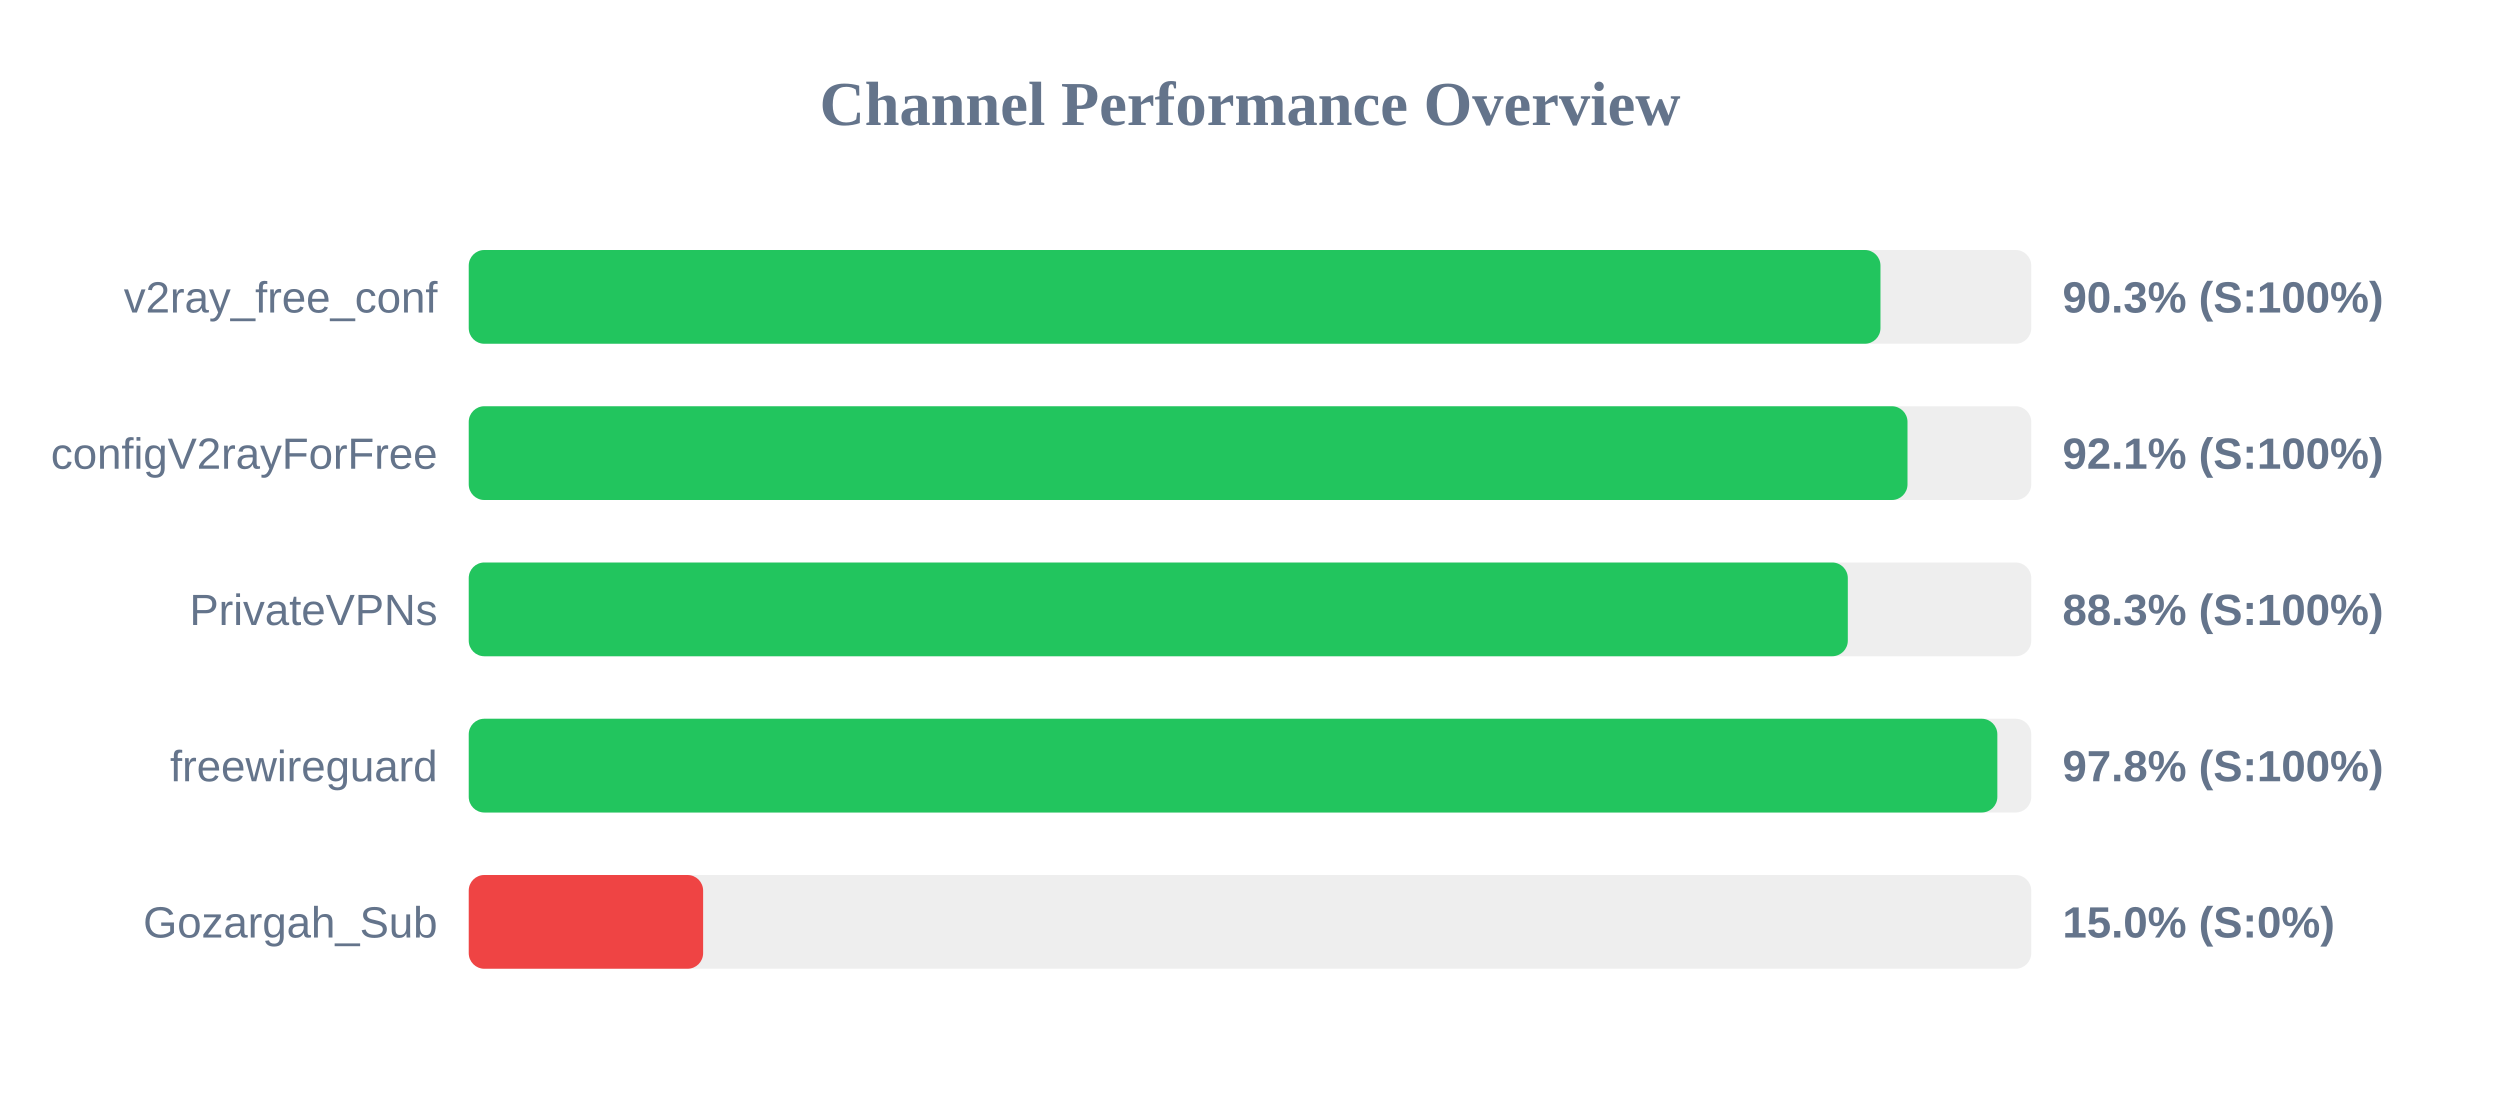
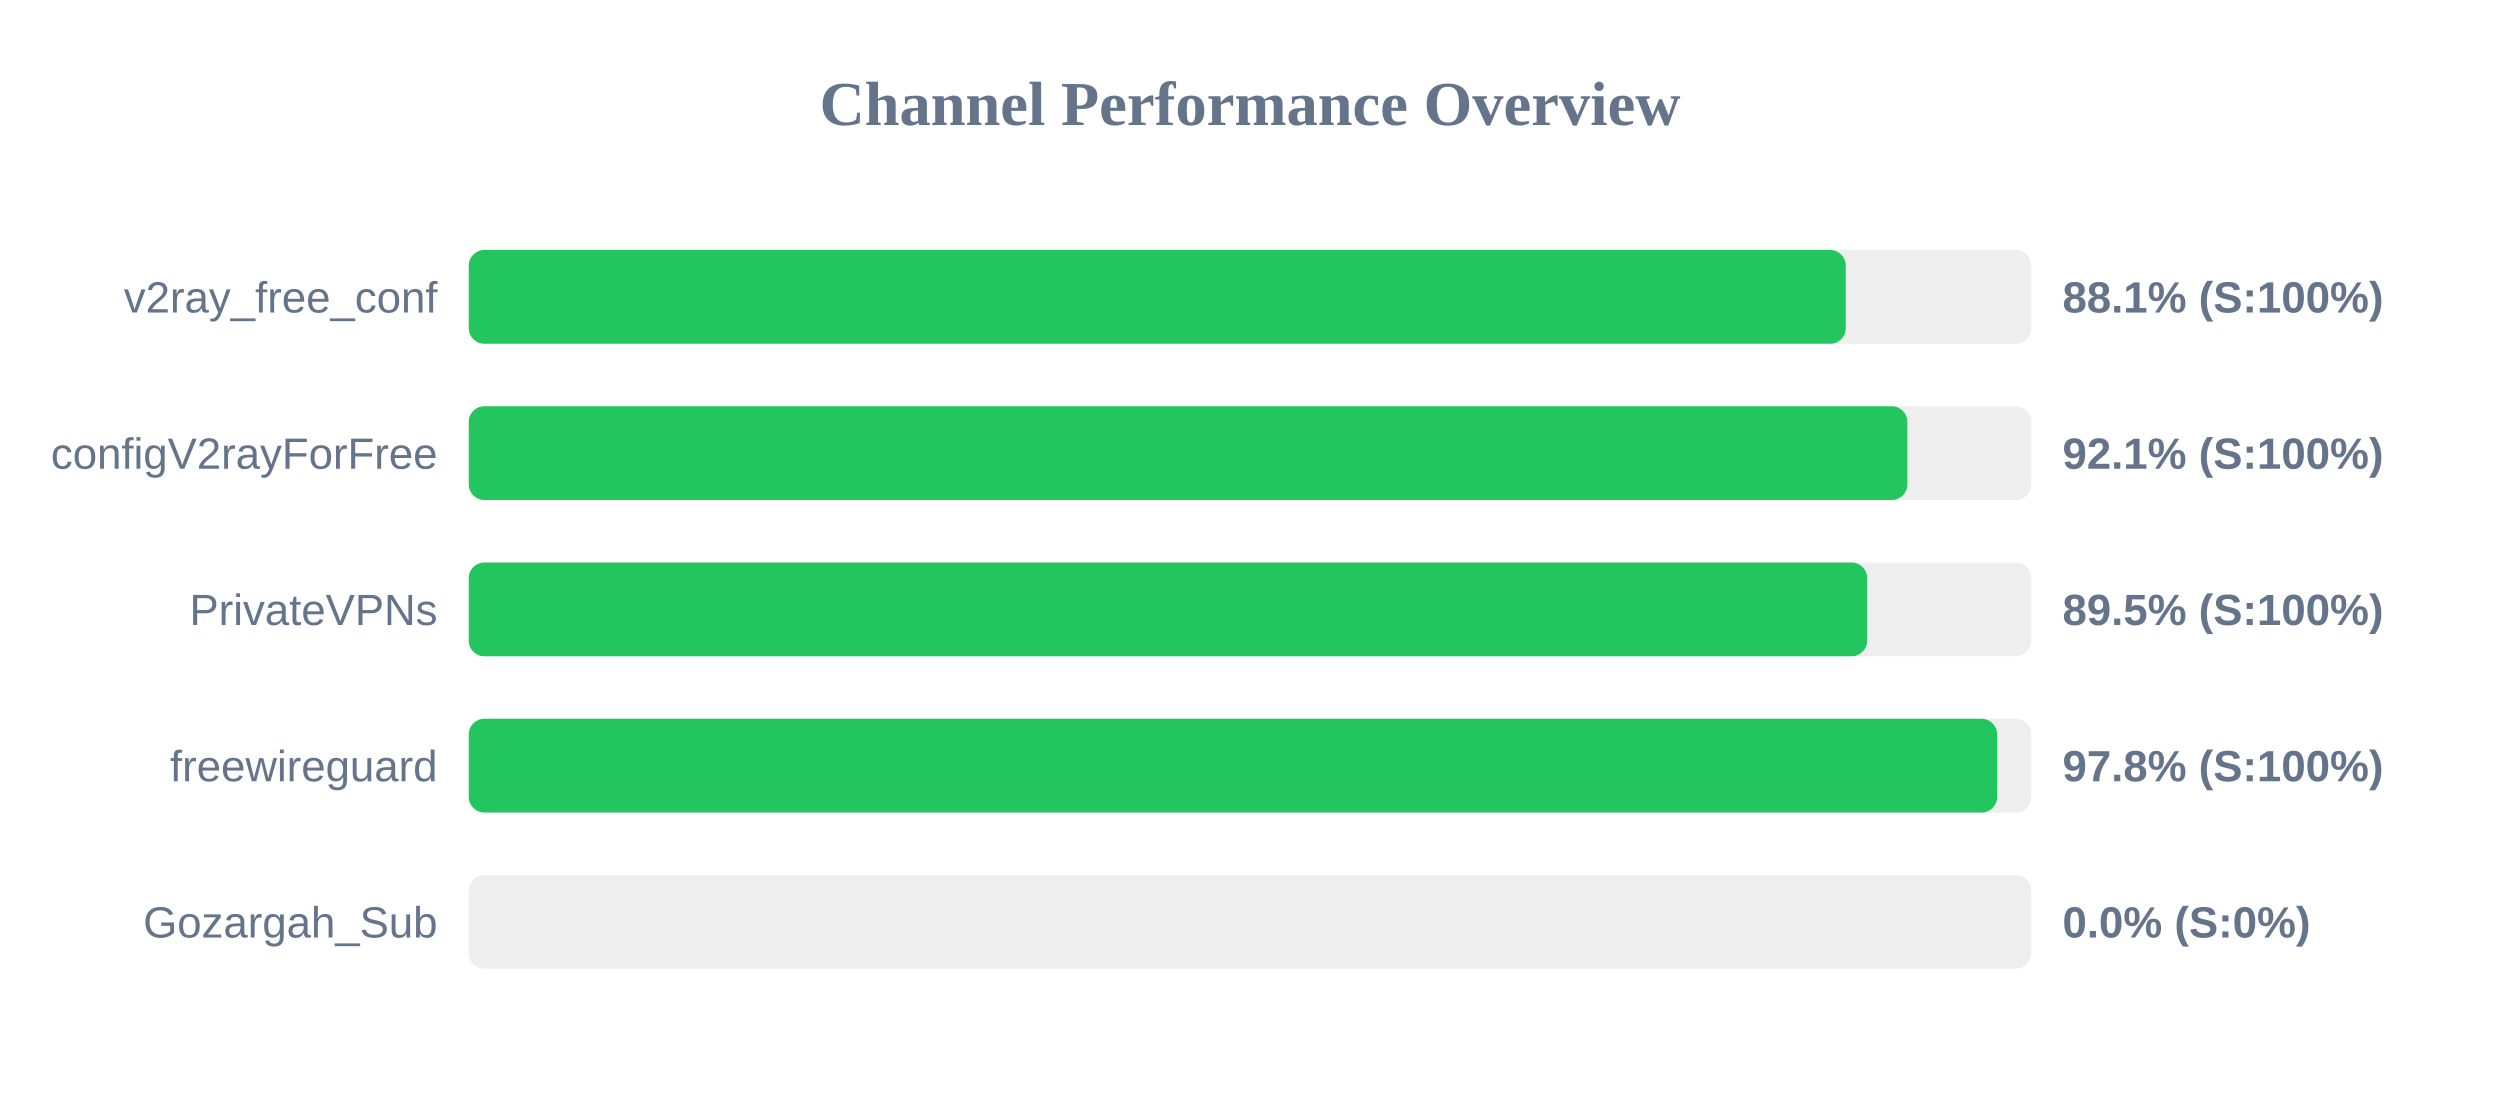
<svg xmlns="http://www.w3.org/2000/svg" width="800" height="350" version="1.1">
  <style>
        .row { font: 14px Arial; fill: #64748b; }
        .score { font: bold 14px Arial; fill: #64748b; }
    </style>
  <text x="400" y="40" text-anchor="middle" font-size="20px" font-weight="bold" fill="#64748b">Channel Performance Overview</text>
  <rect x="150" y="80" width="500" height="30" fill="#eee" rx="5" />
-   <rect x="150" y="80" width="451.75" height="30" fill="#22c55e" rx="5" />
+   <rect x="150" y="80" width="440.65" height="30" fill="#22c55e" rx="5" />
  <text x="140" y="100" text-anchor="end" class="row">v2ray_free_conf</text>
-   <text x="660" y="100" text-anchor="start" class="score">90.3% (S:100%)</text>
+   <text x="660" y="100" text-anchor="start" class="score">88.1% (S:100%)</text>
  <rect x="150" y="130" width="500" height="30" fill="#eee" rx="5" />
-   <rect x="150" y="130" width="460.4" height="30" fill="#22c55e" rx="5" />
+   <rect x="150" y="130" width="460.35" height="30" fill="#22c55e" rx="5" />
  <text x="140" y="150" text-anchor="end" class="row">configV2rayForFree</text>
  <text x="660" y="150" text-anchor="start" class="score">92.1% (S:100%)</text>
  <rect x="150" y="180" width="500" height="30" fill="#eee" rx="5" />
-   <rect x="150" y="180" width="441.3" height="30" fill="#22c55e" rx="5" />
+   <rect x="150" y="180" width="447.5" height="30" fill="#22c55e" rx="5" />
  <text x="140" y="200" text-anchor="end" class="row">PrivateVPNs</text>
-   <text x="660" y="200" text-anchor="start" class="score">88.3% (S:100%)</text>
+   <text x="660" y="200" text-anchor="start" class="score">89.5% (S:100%)</text>
  <rect x="150" y="230" width="500" height="30" fill="#eee" rx="5" />
-   <rect x="150" y="230" width="489.15" height="30" fill="#22c55e" rx="5" />
+   <rect x="150" y="230" width="489.1" height="30" fill="#22c55e" rx="5" />
  <text x="140" y="250" text-anchor="end" class="row">freewireguard</text>
  <text x="660" y="250" text-anchor="start" class="score">97.8% (S:100%)</text>
  <rect x="150" y="280" width="500" height="30" fill="#eee" rx="5" />
-   <rect x="150" y="280" width="75.0" height="30" fill="#ef4444" rx="5" />
+   <rect x="150" y="280" width="0.0" height="30" fill="#ef4444" rx="5" />
  <text x="140" y="300" text-anchor="end" class="row">Gozargah_Sub</text>
-   <text x="660" y="300" text-anchor="start" class="score">15.0% (S:0%)</text>
+   <text x="660" y="300" text-anchor="start" class="score">0.0% (S:0%)</text>
</svg>
